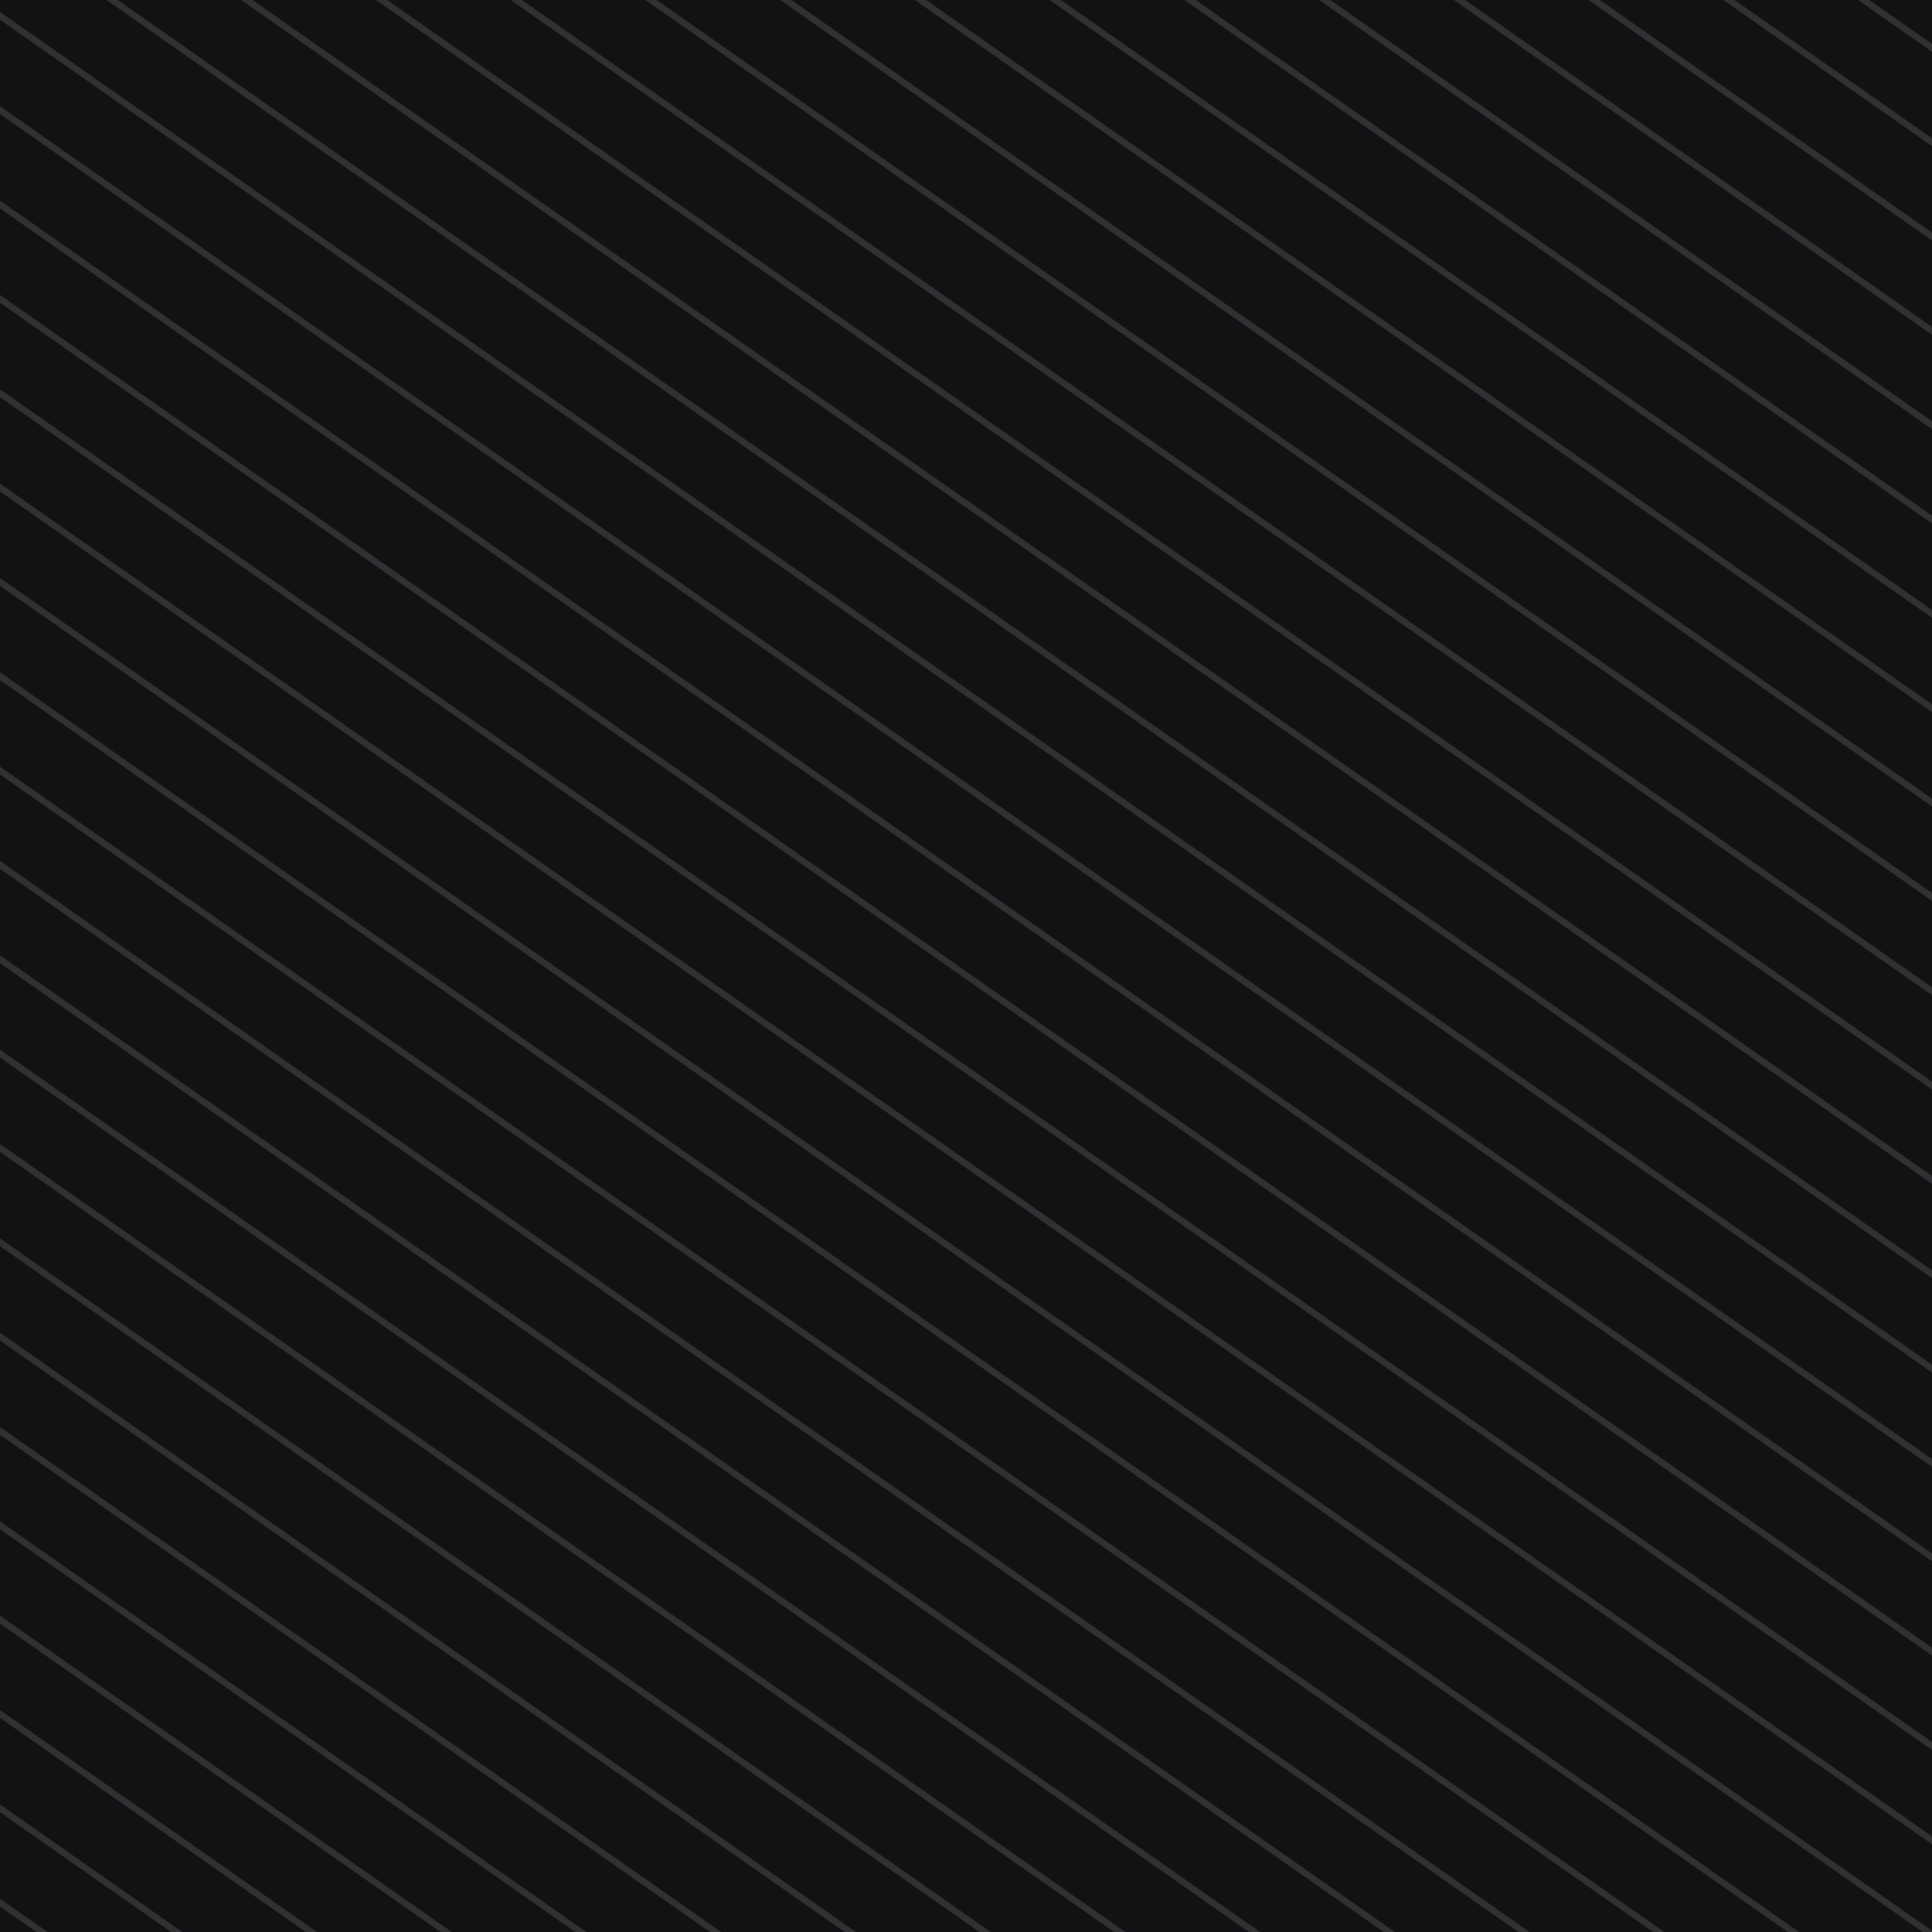
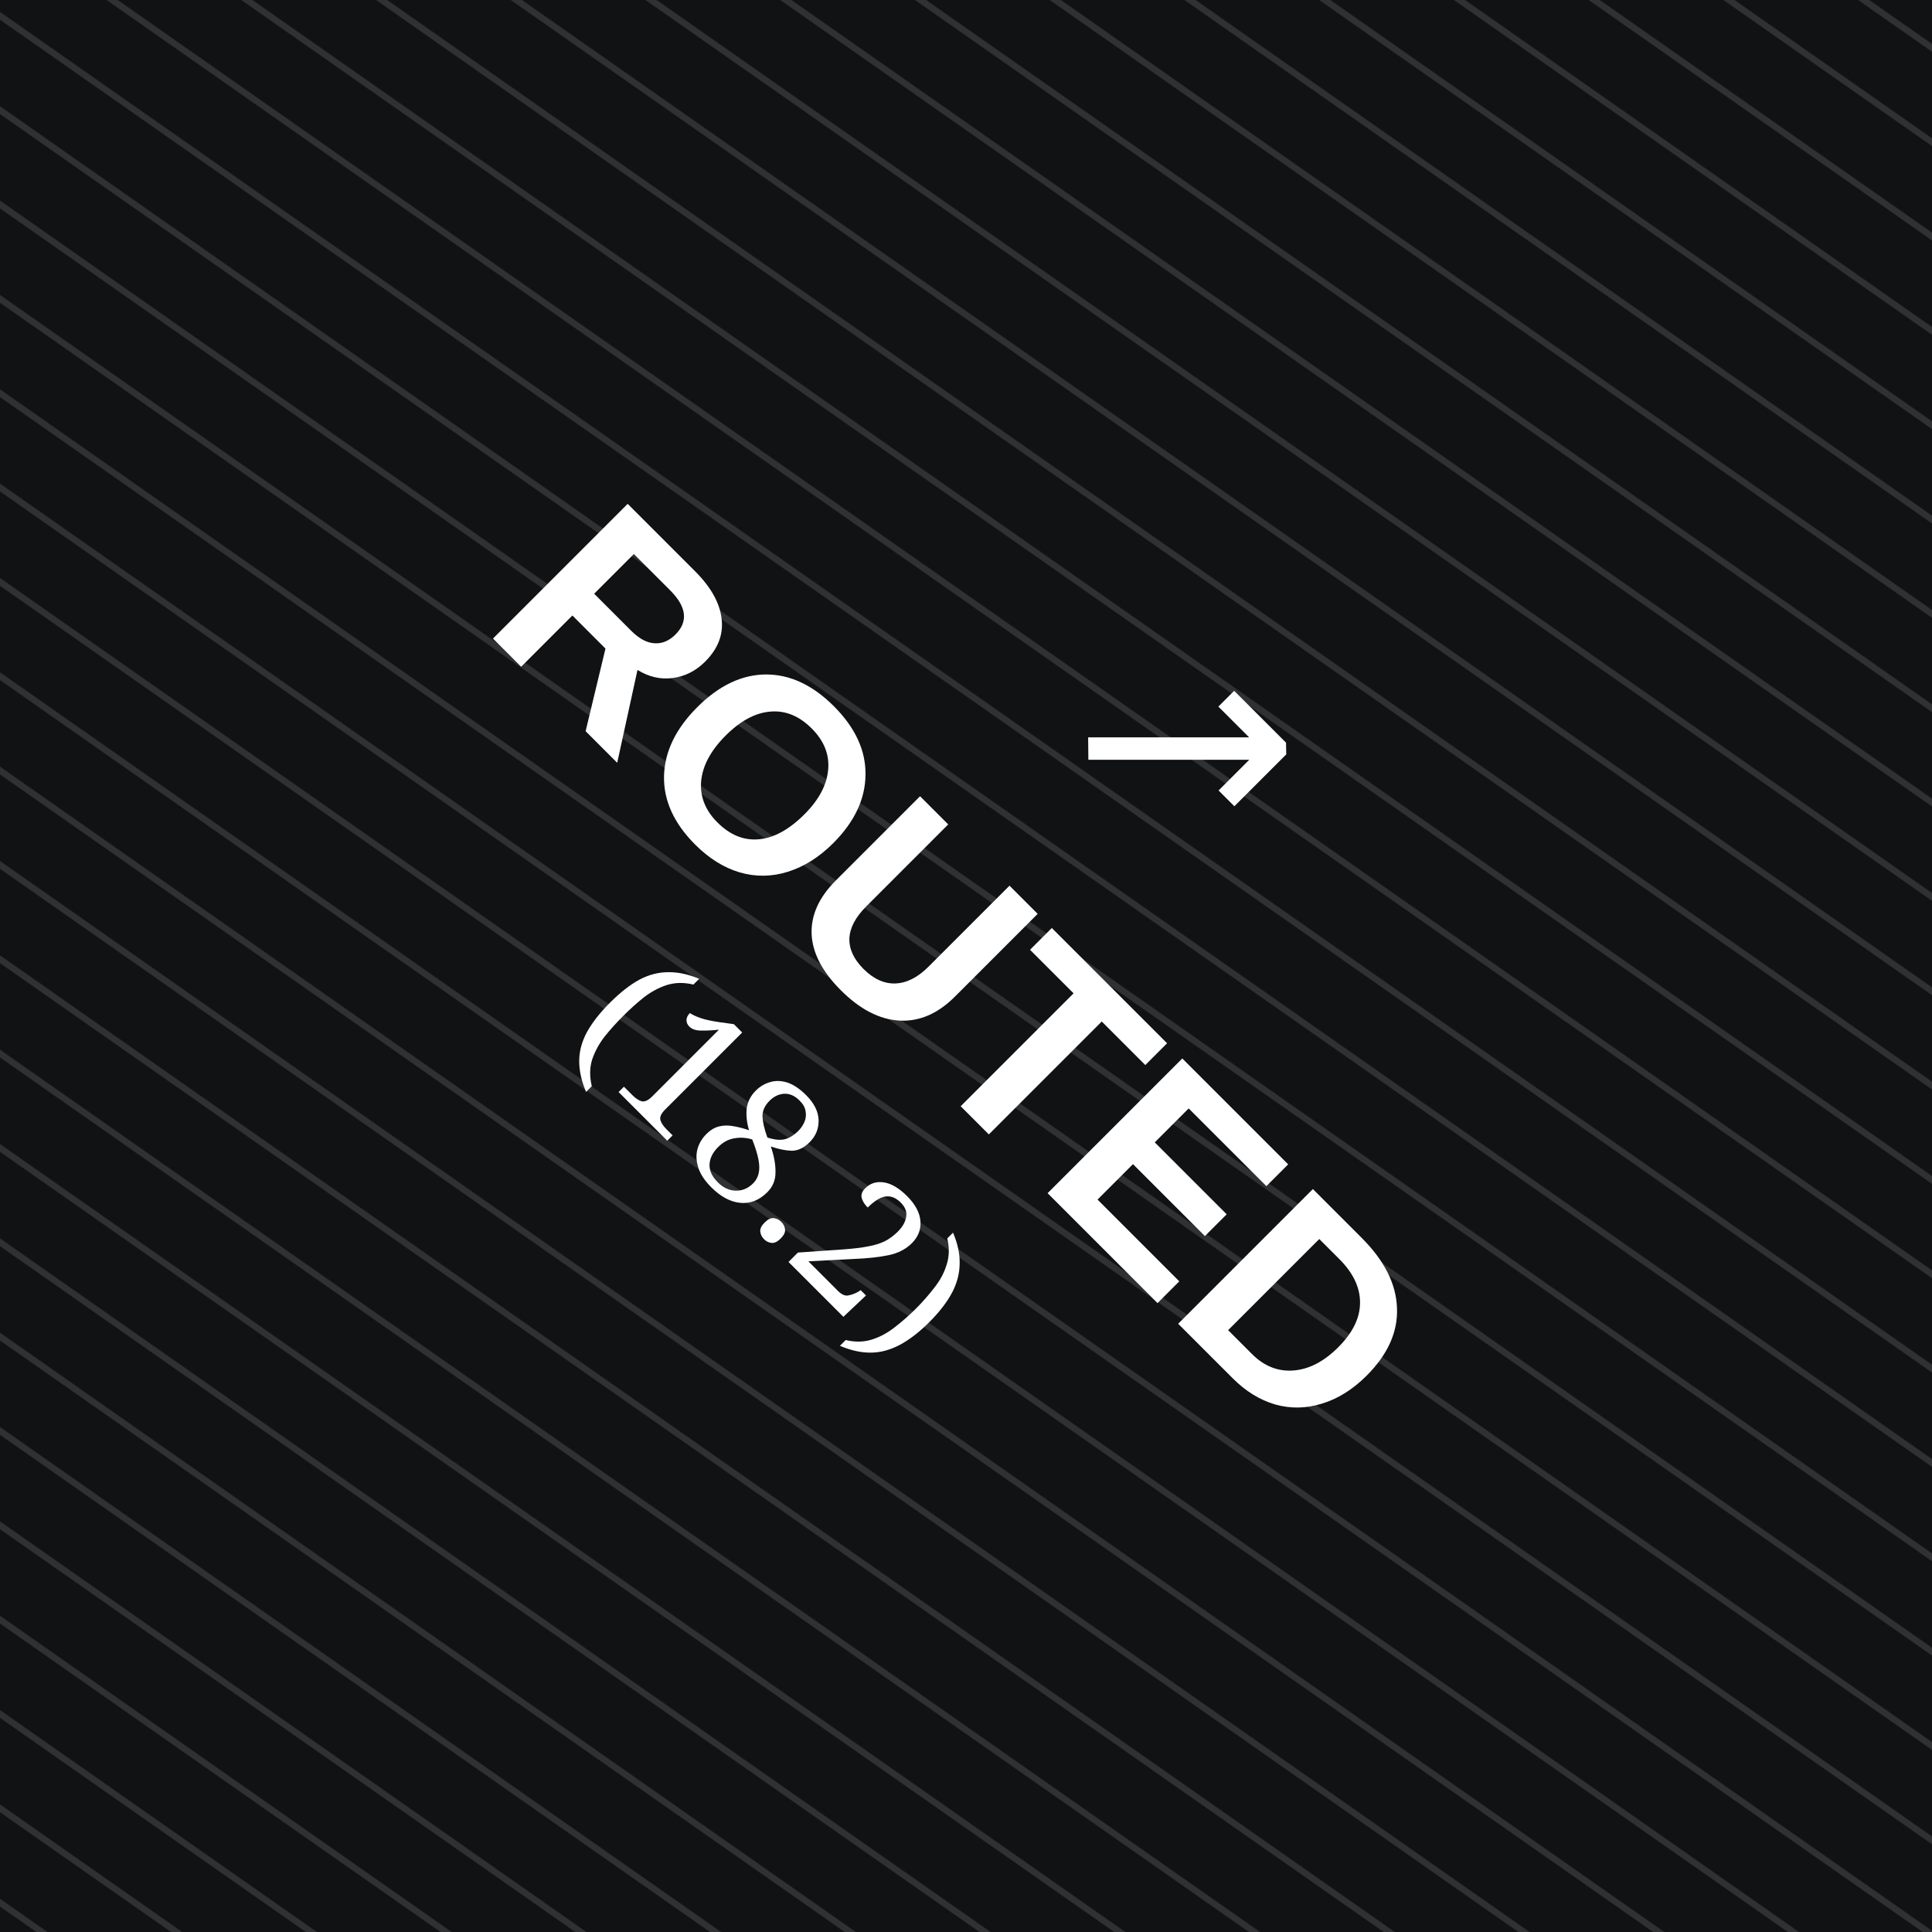
<svg xmlns="http://www.w3.org/2000/svg" viewBox="0 0 100 100" role="img" aria-labelledby="title desc">
  <defs>
    <pattern id="blueTexture" width="6" height="6" patternUnits="userSpaceOnUse">
      <rect width="6" height="6" fill="#083d4c" />
      <path d="M0 1H6 M0 4H6" stroke="#b7d0c6" stroke-opacity=".11" stroke-width="0.33" />
      <path d="M1.67 0V6 M4.67 0V6" stroke="#d3e0d2" stroke-opacity=".08" stroke-width="0.33" />
    </pattern>
    <pattern id="redTexture" width="8" height="8" patternUnits="userSpaceOnUse">
      <rect width="8" height="8" fill="#d94234" />
      <path d="M0 0L8 8M8 0L0 8" stroke="#ffc0a4" stroke-opacity=".14" stroke-width="0.67" />
      <path d="M2 0V8M6 0V8" stroke="#831e22" stroke-opacity=".14" stroke-width="0.67" />
    </pattern>
    <pattern id="blackTexture" width="4" height="4" patternUnits="userSpaceOnUse" patternTransform="rotate(35)">
      <rect width="4" height="4" fill="#101214" />
      <path d="M0 0.67H4" stroke="#6a6a6a" stroke-opacity=".35" stroke-width="0.33" />
    </pattern>
    <filter id="shadow" x="-15%" y="-15%" width="130%" height="130%">
      <feDropShadow dx="0" dy="0.67" stdDeviation="0.67" flood-opacity=".38" />
    </filter>
  </defs>
  <rect width="100" height="100" fill="url(#blackTexture)" />
-   <g transform="rotate(45 150 150)">
+   <g transform="rotate(45 50 50)">
    <text x="50" y="38.33" fill="#fff" font-family="Arial, sans-serif" font-size="14" text-anchor="middle">↗</text>
    <text x="50" y="55.33" fill="#fff" font-family="Arial, sans-serif" font-size="14.33" font-weight="bold" text-anchor="middle">ROUTED</text>
    <text x="50" y="67.33" fill="#fff" font-family="Georgia, serif" font-size="9.33" text-anchor="middle">(18.2)</text>
  </g>
</svg>
